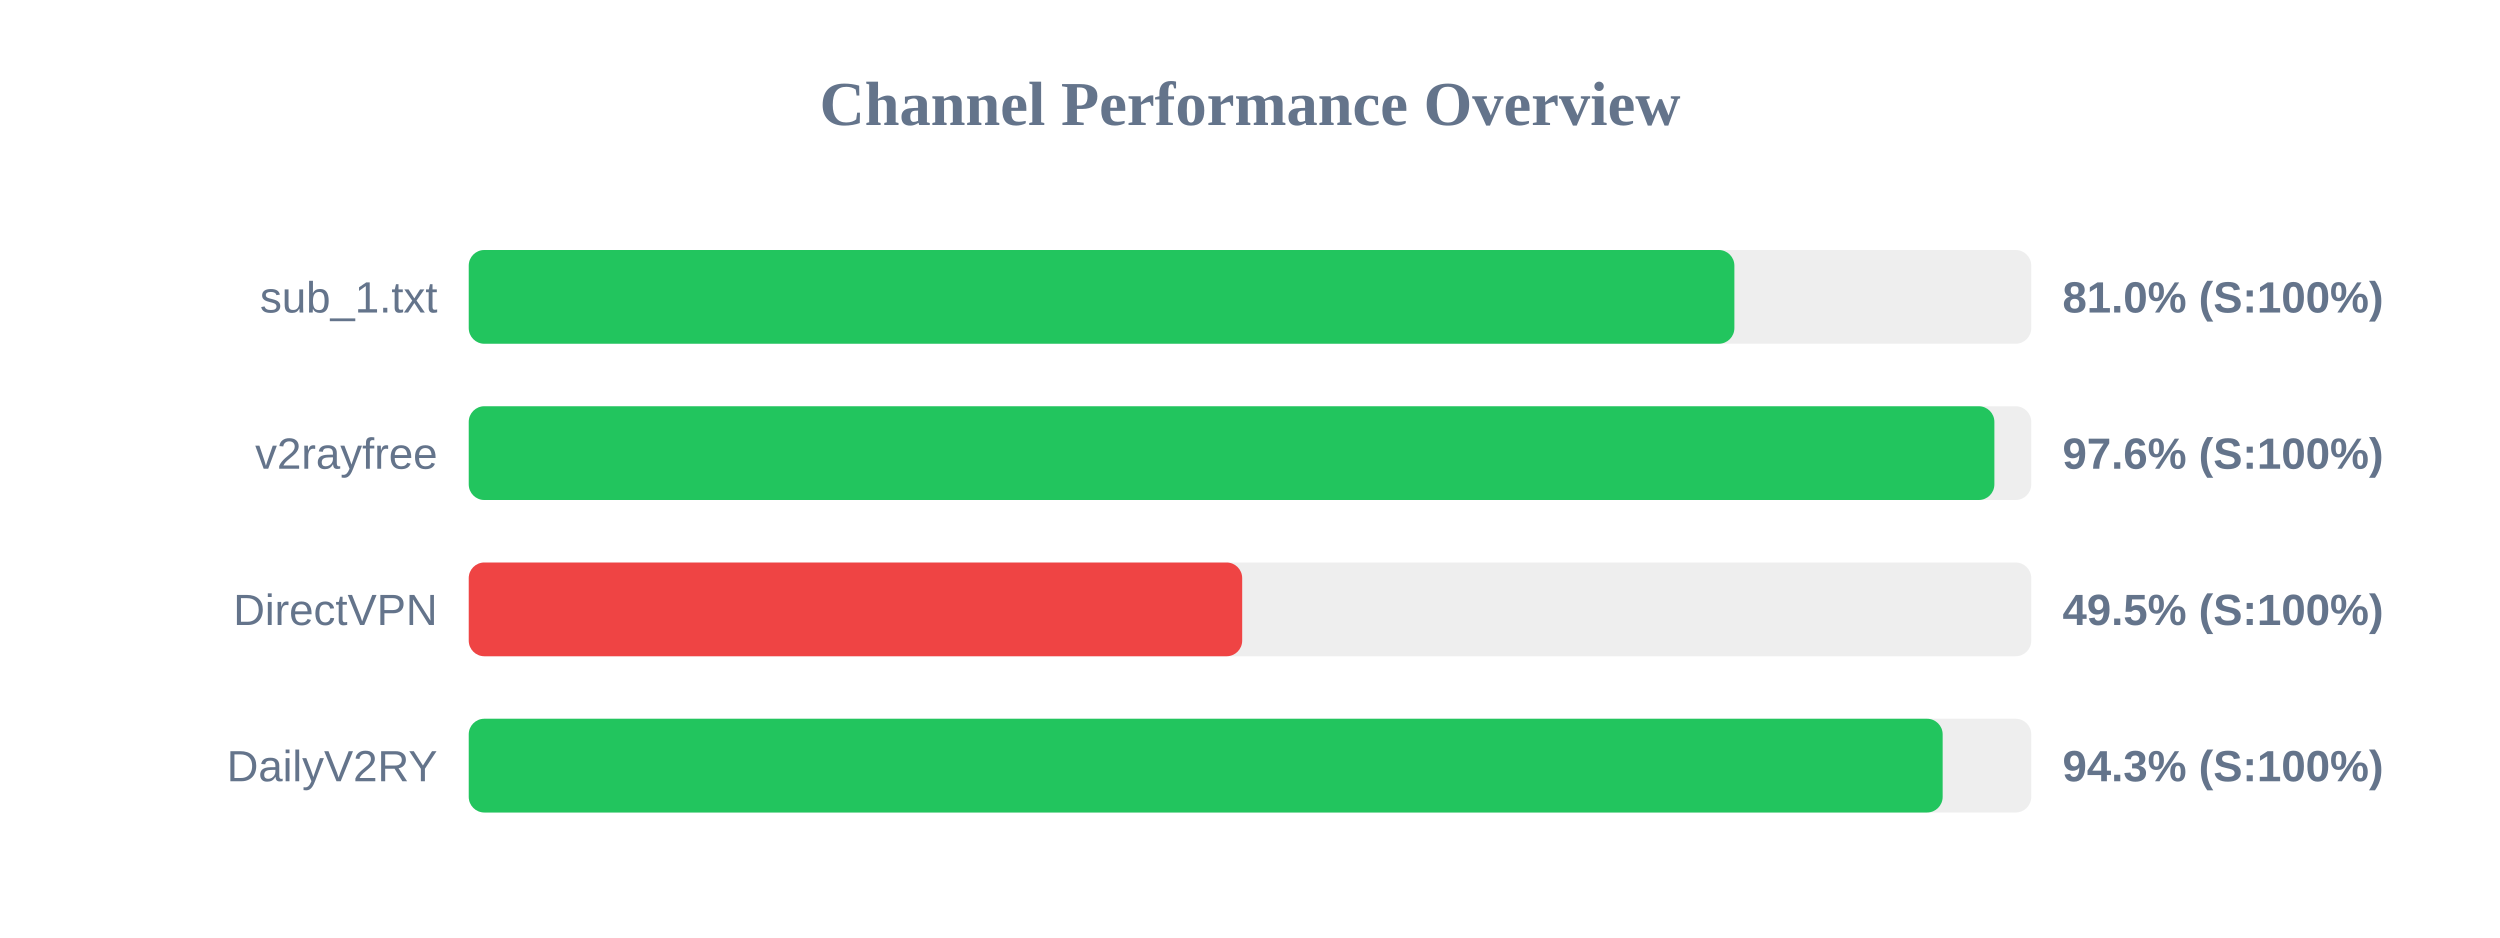
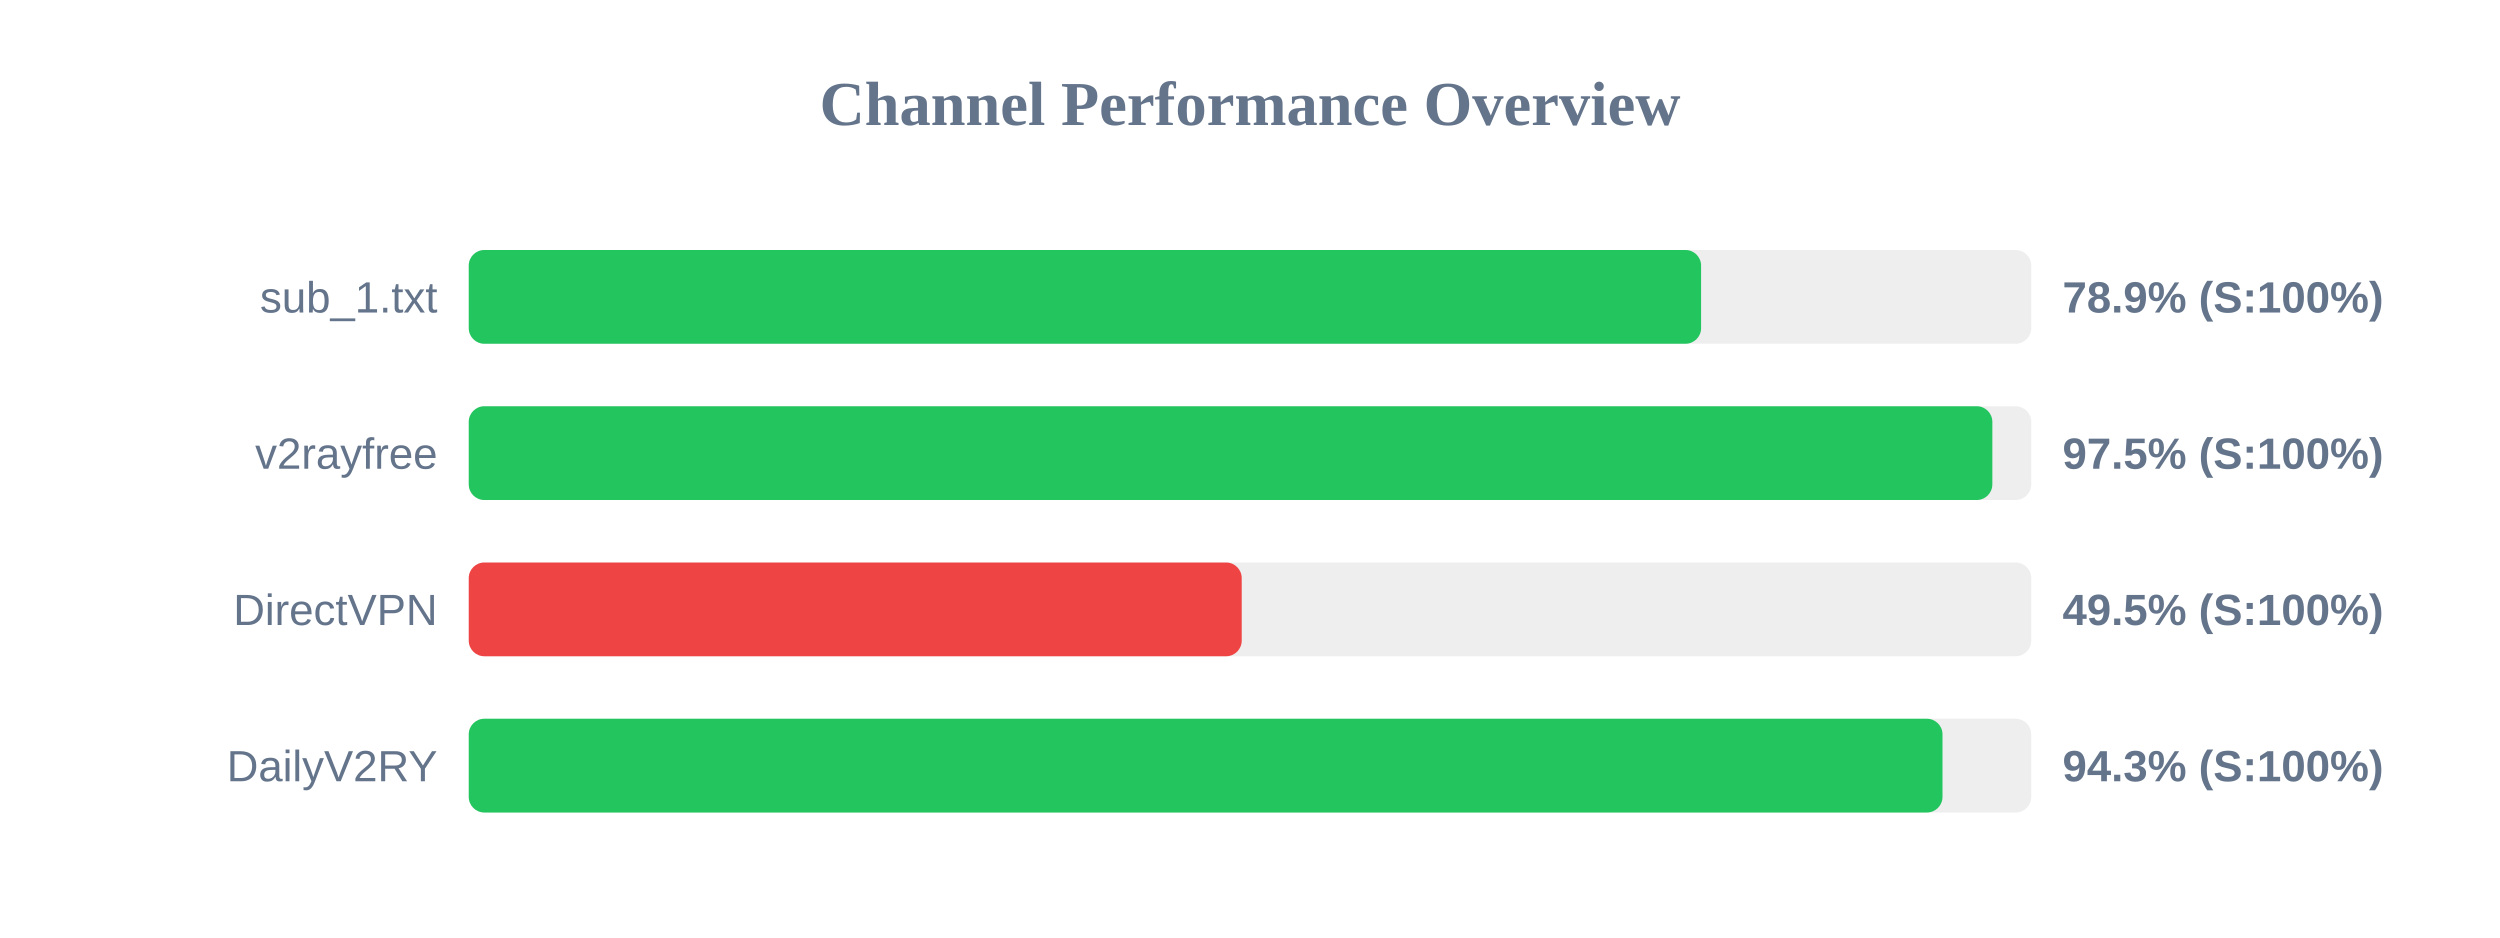
<svg xmlns="http://www.w3.org/2000/svg" width="800" height="300" version="1.1">
  <style>
        .row { font: 14px Arial; fill: #64748b; }
        .score { font: bold 14px Arial; fill: #64748b; }
    </style>
  <text x="400" y="40" text-anchor="middle" font-size="20px" font-weight="bold" fill="#64748b">Channel Performance Overview</text>
  <rect x="150" y="80" width="500" height="30" fill="#eee" rx="5" />
-   <rect x="150" y="80" width="405.0" height="30" fill="#22c55e" rx="5" />
+   <rect x="150" y="80" width="394.35" height="30" fill="#22c55e" rx="5" />
  <text x="140" y="100" text-anchor="end" class="row">sub_1.txt</text>
-   <text x="660" y="100" text-anchor="start" class="score">81.0% (S:100%)</text>
+   <text x="660" y="100" text-anchor="start" class="score">78.9% (S:100%)</text>
  <rect x="150" y="130" width="500" height="30" fill="#eee" rx="5" />
-   <rect x="150" y="130" width="488.2" height="30" fill="#22c55e" rx="5" />
+   <rect x="150" y="130" width="487.55" height="30" fill="#22c55e" rx="5" />
  <text x="140" y="150" text-anchor="end" class="row">v2rayfree</text>
-   <text x="660" y="150" text-anchor="start" class="score">97.6% (S:100%)</text>
+   <text x="660" y="150" text-anchor="start" class="score">97.5% (S:100%)</text>
  <rect x="150" y="180" width="500" height="30" fill="#eee" rx="5" />
-   <rect x="150" y="180" width="247.5" height="30" fill="#ef4444" rx="5" />
+   <rect x="150" y="180" width="247.35" height="30" fill="#ef4444" rx="5" />
  <text x="140" y="200" text-anchor="end" class="row">DirectVPN</text>
  <text x="660" y="200" text-anchor="start" class="score">49.5% (S:100%)</text>
  <rect x="150" y="230" width="500" height="30" fill="#eee" rx="5" />
-   <rect x="150" y="230" width="471.65" height="30" fill="#22c55e" rx="5" />
+   <rect x="150" y="230" width="471.6" height="30" fill="#22c55e" rx="5" />
  <text x="140" y="250" text-anchor="end" class="row">DailyV2RY</text>
  <text x="660" y="250" text-anchor="start" class="score">94.3% (S:100%)</text>
</svg>
